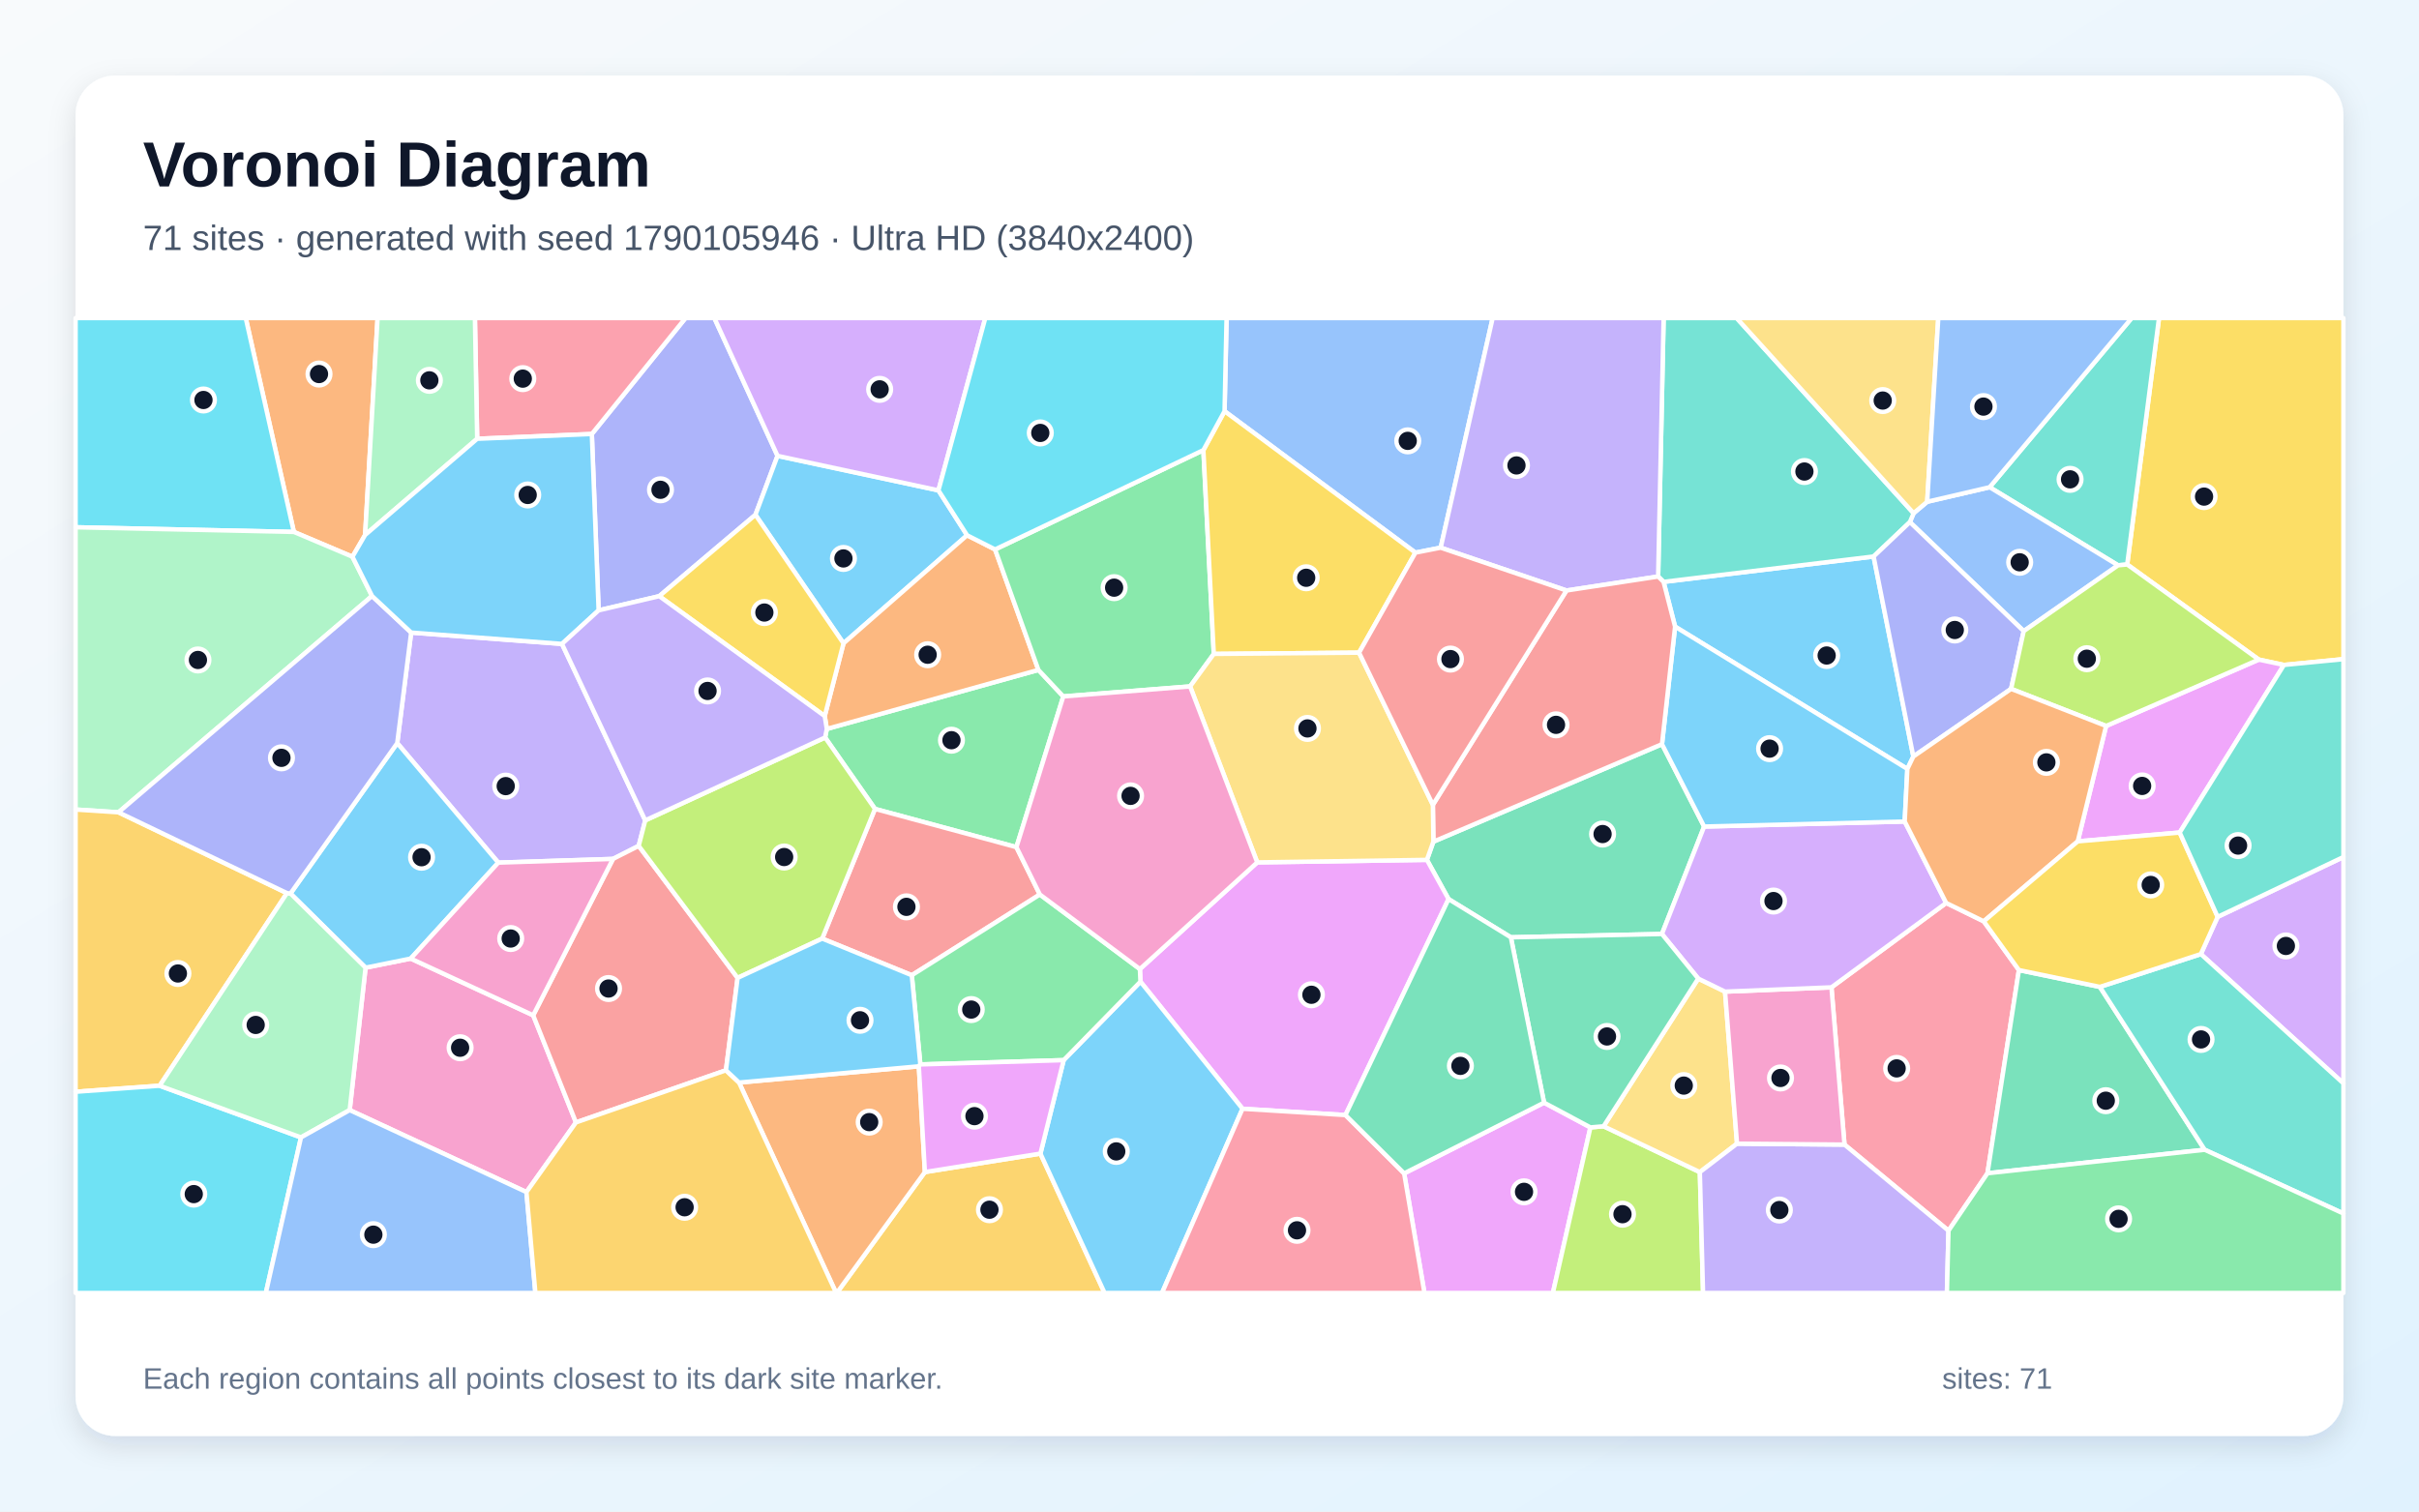
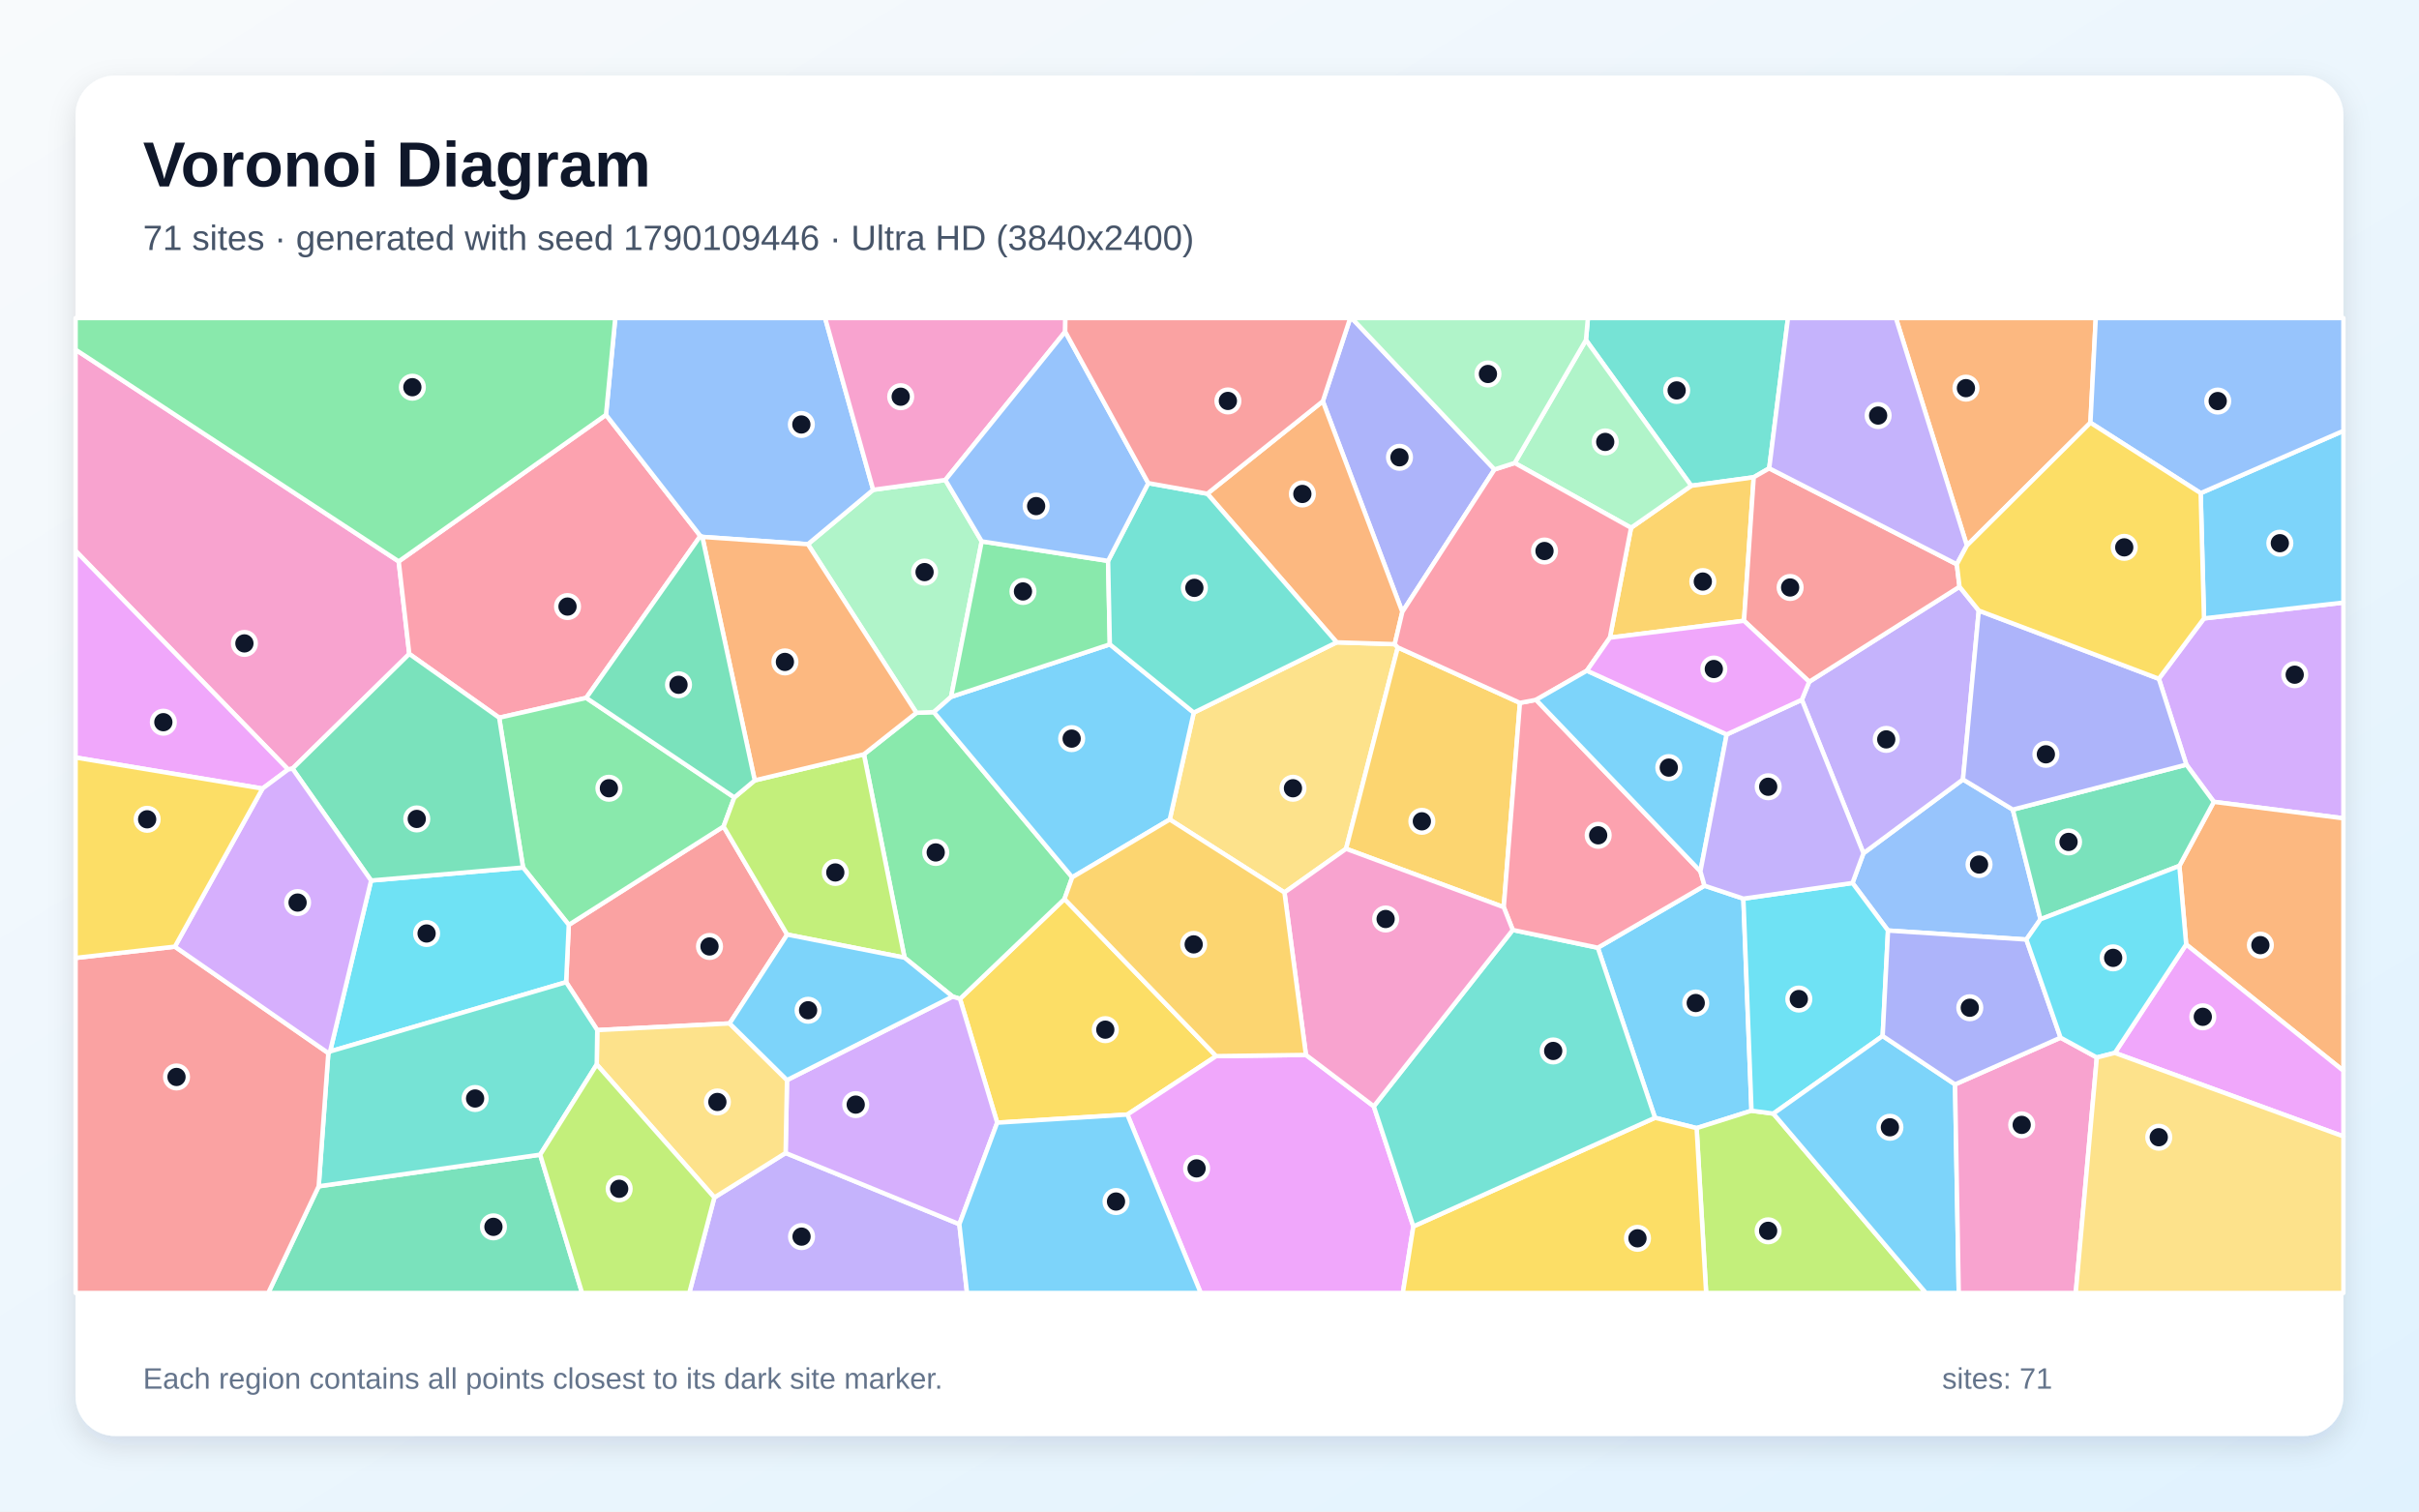
<svg xmlns="http://www.w3.org/2000/svg" width="3840" height="2400" viewBox="0 0 3840 2400" role="img" aria-labelledby="title description">
  <defs>
    <linearGradient id="background" x1="0" y1="0" x2="1" y2="1">
      <stop stop-color="#F8FAFC" />
      <stop offset="1" stop-color="#E0F2FE" />
    </linearGradient>
    <filter id="shadow" x="-5%" y="-5%" width="110%" height="110%">
      <feDropShadow dx="0" dy="15" stdDeviation="22" flood-color="#0F172A" flood-opacity=".12" />
    </filter>
  </defs>
  <rect width="3840" height="2400" fill="url(#background)" />
  <rect x="120" y="120" width="3600" height="2160" rx="63" fill="#FFFFFF" filter="url(#shadow)" />
  <g font-family="Arial, sans-serif">
    <text x="227" y="296" font-size="101" font-weight="700" fill="#0F172A">Voronoi Diagram</text>
-     <text x="227" y="397" font-size="56" fill="#475569">71 sites · generated with seed 1790105946 · Ultra HD (3840x2400)</text>
+     <text x="227" y="397" font-size="56" fill="#475569">71 sites · generated with seed 1790109446 · Ultra HD (3840x2400)</text>
  </g>
  <g stroke="#FFFFFF" stroke-width="7" stroke-linejoin="round">
-     <polygon points="3037.3,1201.2 3027.8,1220.9 2659.1,995.0 2640.8,923.9 2974.2,883.6" fill="#38BDF8" fill-opacity="0.65" />
-     <polygon points="652.7,1004.4 892.1,1022.4 1024.3,1302.6 1013.9,1343.1 973.1,1363.8 791.0,1369.7 630.6,1179.9" fill="#A78BFA" fill-opacity="0.65" />
-     <polygon points="835.7,1892.8 555.1,1762.6 580.3,1536.5 652.0,1522.0 846.4,1612.1 914.3,1782.2" fill="#F472B6" fill-opacity="0.65" />
-     <polygon points="579.6,849.4 559.5,884.0 466.5,844.6 390.1,505.0 599.4,505.0" fill="#FB923C" fill-opacity="0.65" />
-     <polygon points="3625.6,1055.8 3585.7,1047.3 3376.8,896.3 3427.3,505.0 3720.0,505.0 3720.0,1046.6" fill="#FACC15" fill-opacity="0.65" />
-     <polygon points="1613.5,1345.1 1389.0,1284.4 1309.8,1171.0 1312.5,1157.4 1648.4,1063.7 1687.9,1105.8" fill="#4ADE80" fill-opacity="0.65" />
-     <polygon points="3376.8,896.3 3362.3,897.6 3158.4,773.6 3383.9,505.0 3427.3,505.0" fill="#2DD4BF" fill-opacity="0.65" />
-     <polygon points="3212.5,1002.1 3031.8,829.0 3037.7,814.9 3059.3,796.7 3158.4,773.6 3362.3,897.6" fill="#60A5FA" fill-opacity="0.65" />
-     <polygon points="2229.0,1863.1 2451.1,1750.8 2524.7,1790.1 2465.1,2053.0 2261.2,2053.0" fill="#E879F9" fill-opacity="0.65" />
-     <polygon points="2275.4,1336.4 2638.3,1181.6 2705.2,1312.4 2638.2,1483.0 2398.4,1488.3 2299.5,1427.6 2265.1,1365.3" fill="#34D399" fill-opacity="0.65" />
-     <polygon points="1152.4,1699.4 914.3,1782.2 846.4,1612.1 973.1,1363.8 1013.9,1343.1 1170.9,1552.7" fill="#F87171" fill-opacity="0.65" />
-     <polygon points="1234.3,723.8 1199.2,817.4 1046.5,946.6 950.3,969.1 939.5,689.1 1088.2,505.0 1134.0,505.0" fill="#818CF8" fill-opacity="0.65" />
-     <polygon points="1468.2,1861.0 1651.6,1831.7 1753.5,2053.0 1328.3,2053.0" fill="#FBBF24" fill-opacity="0.65" />
-     <polygon points="2524.7,1790.1 2545.6,1788.3 2698.4,1861.1 2703.5,2053.0 2465.1,2053.0" fill="#A3E635" fill-opacity="0.65" />
-     <polygon points="3493.7,1514.9 3520.4,1455.8 3720.0,1360.8 3720.0,1720.2" fill="#C084FC" fill-opacity="0.65" />
-     <polygon points="3089.4,1433.7 3149.1,1462.9 3204.9,1540.3 3155.0,1862.9 3093.1,1954.1 2928.0,1817.4 2907.3,1567.7" fill="#FB7185" fill-opacity="0.65" />
-     <polygon points="466.5,844.6 120.0,837.2 120.0,505.0 390.1,505.0" fill="#22D3EE" fill-opacity="0.65" />
-     <polygon points="590.6,946.3 188.1,1289.8 120.0,1285.4 120.0,837.2 466.5,844.6 559.5,884.0" fill="#86EFAC" fill-opacity="0.65" />
-     <polygon points="2695.8,1553.8 2738.4,1574.5 2757.4,1815.9 2698.4,1861.1 2545.6,1788.3" fill="#FCD34D" fill-opacity="0.65" />
-     <polygon points="652.0,1522.0 580.3,1536.5 461.1,1418.7 630.6,1179.9 791.0,1369.7" fill="#38BDF8" fill-opacity="0.65" />
-     <polygon points="1489.7,778.6 1535.2,849.9 1339.0,1021.5 1199.2,817.4 1234.3,723.8" fill="#38BDF8" fill-opacity="0.65" />
-     <polygon points="2698.4,1861.1 2757.4,1815.9 2928.0,1817.4 3093.1,1954.1 3090.6,2053.0 2703.5,2053.0" fill="#A78BFA" fill-opacity="0.65" />
-     <polygon points="2757.4,1815.9 2738.4,1574.5 2907.3,1567.7 2928.0,1817.4" fill="#F472B6" fill-opacity="0.65" />
-     <polygon points="1579.6,872.4 1648.4,1063.7 1312.5,1157.4 1309.2,1137.0 1339.0,1021.5 1535.2,849.9" fill="#FB923C" fill-opacity="0.65" />
-     <polygon points="1339.0,1021.5 1309.2,1137.0 1046.5,946.6 1199.2,817.4" fill="#FACC15" fill-opacity="0.65" />
-     <polygon points="1910.3,714.7 1926.8,1038.3 1889.2,1089.9 1687.9,1105.8 1648.4,1063.7 1579.6,872.4" fill="#4ADE80" fill-opacity="0.65" />
-     <polygon points="3037.7,814.9 3031.8,829.0 2974.2,883.6 2640.8,923.9 2632.2,915.4 2640.9,505.0 2756.8,505.0" fill="#2DD4BF" fill-opacity="0.65" />
-     <polygon points="2287.0,869.6 2246.9,877.5 1943.9,652.9 1947.1,505.0 2369.5,505.0" fill="#60A5FA" fill-opacity="0.65" />
-     <polygon points="2135.8,1770.5 1972.4,1760.5 1810.4,1558.7 1809.5,1538.7 1995.8,1369.3 2265.1,1365.3 2299.5,1427.6" fill="#E879F9" fill-opacity="0.65" />
-     <polygon points="3155.0,1862.9 3204.9,1540.3 3333.4,1567.0 3499.8,1825.6" fill="#34D399" fill-opacity="0.65" />
-     <polygon points="1650.7,1420.3 1447.4,1548.5 1305.2,1490.3 1389.0,1284.4 1613.5,1345.1" fill="#F87171" fill-opacity="0.65" />
-     <polygon points="3192.5,1093.8 3037.3,1201.2 2974.2,883.6 3031.8,829.0 3212.5,1002.1" fill="#818CF8" fill-opacity="0.65" />
-     <polygon points="455.5,1418.1 253.4,1723.9 120.0,1733.5 120.0,1285.4 188.1,1289.8" fill="#FBBF24" fill-opacity="0.65" />
-     <polygon points="1305.2,1490.3 1170.9,1552.7 1013.9,1343.1 1024.3,1302.6 1309.8,1171.0 1389.0,1284.4" fill="#A3E635" fill-opacity="0.65" />
-     <polygon points="3023.6,1304.4 3089.4,1433.7 2907.3,1567.7 2738.4,1574.5 2695.8,1553.8 2638.2,1483.0 2705.2,1312.4" fill="#C084FC" fill-opacity="0.65" />
-     <polygon points="939.5,689.1 757.5,696.7 753.9,505.0 1088.2,505.0" fill="#FB7185" fill-opacity="0.65" />
-     <polygon points="120.0,1733.5 253.4,1723.9 477.8,1806.0 422.0,2053.0 120.0,2053.0" fill="#22D3EE" fill-opacity="0.65" />
-     <polygon points="477.8,1806.0 253.4,1723.9 455.5,1418.1 461.1,1418.7 580.3,1536.5 555.1,1762.6" fill="#86EFAC" fill-opacity="0.65" />
-     <polygon points="3059.3,796.7 3037.7,814.9 2756.8,505.0 3076.9,505.0" fill="#FCD34D" fill-opacity="0.65" />
-     <polygon points="3023.6,1304.4 2705.2,1312.4 2638.3,1181.6 2659.1,995.0 3027.8,1220.9" fill="#38BDF8" fill-opacity="0.65" />
-     <polygon points="1651.6,1831.7 1688.5,1683.3 1810.4,1558.7 1972.4,1760.5 1844.6,2053.0 1753.5,2053.0" fill="#38BDF8" fill-opacity="0.65" />
-     <polygon points="2486.7,937.6 2287.0,869.6 2369.5,505.0 2640.9,505.0 2632.2,915.4" fill="#A78BFA" fill-opacity="0.65" />
-     <polygon points="846.4,1612.1 652.0,1522.0 791.0,1369.7 973.1,1363.8" fill="#F472B6" fill-opacity="0.65" />
-     <polygon points="1173.2,1718.9 1458.6,1693.1 1468.2,1861.0 1328.3,2053.0 1327.3,2053.0" fill="#FB923C" fill-opacity="0.65" />
-     <polygon points="1943.9,652.9 2246.9,877.5 2157.4,1036.3 1926.8,1038.3 1910.3,714.7" fill="#FACC15" fill-opacity="0.65" />
-     <polygon points="1809.5,1538.7 1810.4,1558.7 1688.5,1683.3 1461.0,1690.1 1447.4,1548.5 1650.7,1420.3" fill="#4ADE80" fill-opacity="0.65" />
-     <polygon points="3499.8,1825.6 3333.4,1567.0 3493.7,1514.9 3720.0,1720.2 3720.0,1926.8" fill="#2DD4BF" fill-opacity="0.65" />
-     <polygon points="477.8,1806.0 555.1,1762.6 835.7,1892.8 849.9,2053.0 422.0,2053.0" fill="#60A5FA" fill-opacity="0.65" />
-     <polygon points="3460.1,1321.9 3298.3,1335.9 3343.3,1152.7 3585.7,1047.3 3625.6,1055.8" fill="#E879F9" fill-opacity="0.65" />
-     <polygon points="2695.8,1553.8 2545.6,1788.3 2524.7,1790.1 2451.1,1750.8 2398.4,1488.3 2638.2,1483.0" fill="#34D399" fill-opacity="0.65" />
-     <polygon points="2638.3,1181.6 2275.4,1336.4 2274.6,1277.9 2486.7,937.6 2632.2,915.4 2640.8,923.9 2659.1,995.0" fill="#F87171" fill-opacity="0.65" />
-     <polygon points="461.1,1418.7 455.5,1418.1 188.1,1289.8 590.6,946.3 652.7,1004.4 630.6,1179.9" fill="#818CF8" fill-opacity="0.65" />
-     <polygon points="835.7,1892.8 914.3,1782.2 1152.4,1699.4 1173.2,1718.9 1327.3,2053.0 849.9,2053.0" fill="#FBBF24" fill-opacity="0.65" />
-     <polygon points="3343.3,1152.7 3192.5,1093.8 3212.5,1002.1 3362.3,897.6 3376.8,896.3 3585.7,1047.3" fill="#A3E635" fill-opacity="0.65" />
-     <polygon points="1489.7,778.6 1234.3,723.8 1134.0,505.0 1564.1,505.0" fill="#C084FC" fill-opacity="0.65" />
-     <polygon points="1972.4,1760.5 2135.8,1770.5 2229.0,1863.1 2261.2,2053.0 1844.6,2053.0" fill="#FB7185" fill-opacity="0.65" />
-     <polygon points="1943.9,652.9 1910.3,714.7 1579.6,872.4 1535.2,849.9 1489.7,778.6 1564.1,505.0 1947.1,505.0" fill="#22D3EE" fill-opacity="0.65" />
-     <polygon points="757.5,696.7 579.6,849.4 599.4,505.0 753.9,505.0" fill="#86EFAC" fill-opacity="0.65" />
-     <polygon points="2157.4,1036.3 2274.6,1277.9 2275.4,1336.4 2265.1,1365.3 1995.8,1369.3 1889.2,1089.9 1926.8,1038.3" fill="#FCD34D" fill-opacity="0.65" />
-     <polygon points="757.5,696.7 939.5,689.1 950.3,969.1 892.1,1022.4 652.7,1004.4 590.6,946.3 559.5,884.0 579.6,849.4" fill="#38BDF8" fill-opacity="0.65" />
-     <polygon points="1305.2,1490.3 1447.4,1548.5 1461.0,1690.1 1458.6,1693.1 1173.2,1718.9 1152.4,1699.4 1170.9,1552.7" fill="#38BDF8" fill-opacity="0.65" />
-     <polygon points="950.3,969.1 1046.5,946.6 1309.2,1137.0 1312.5,1157.4 1309.8,1171.0 1024.3,1302.6 892.1,1022.4" fill="#A78BFA" fill-opacity="0.65" />
-     <polygon points="1995.8,1369.3 1809.5,1538.7 1650.7,1420.3 1613.5,1345.1 1687.9,1105.8 1889.2,1089.9" fill="#F472B6" fill-opacity="0.65" />
-     <polygon points="3343.3,1152.7 3298.3,1335.9 3149.1,1462.9 3089.4,1433.7 3023.6,1304.4 3027.8,1220.9 3037.3,1201.2 3192.5,1093.8" fill="#FB923C" fill-opacity="0.65" />
-     <polygon points="3333.4,1567.0 3204.9,1540.3 3149.1,1462.9 3298.3,1335.9 3460.1,1321.9 3520.4,1455.8 3493.7,1514.9" fill="#FACC15" fill-opacity="0.65" />
-     <polygon points="3093.1,1954.1 3155.0,1862.9 3499.8,1825.6 3720.0,1926.8 3720.0,2053.0 3090.6,2053.0" fill="#4ADE80" fill-opacity="0.65" />
-     <polygon points="3520.4,1455.8 3460.1,1321.9 3625.6,1055.8 3720.0,1046.6 3720.0,1360.8" fill="#2DD4BF" fill-opacity="0.65" />
-     <polygon points="3158.4,773.6 3059.3,796.7 3076.9,505.0 3383.9,505.0" fill="#60A5FA" fill-opacity="0.65" />
-     <polygon points="1458.6,1693.1 1461.0,1690.1 1688.5,1683.3 1651.6,1831.7 1468.2,1861.0" fill="#E879F9" fill-opacity="0.65" />
-     <polygon points="2135.8,1770.5 2299.5,1427.6 2398.4,1488.3 2451.1,1750.8 2229.0,1863.1" fill="#34D399" fill-opacity="0.65" />
-     <polygon points="2486.7,937.6 2274.6,1277.9 2157.4,1036.3 2246.9,877.5 2287.0,869.6" fill="#F87171" fill-opacity="0.65" />
+     <polygon points="2705.8,1406.3 2767.5,1426.9 2780.4,1763.6 2693.3,1791.2 2627.2,1774.8 2536.4,1504.8" fill="#38BDF8" fill-opacity="0.65" />
+     <polygon points="1134.0,1901.4 1247.1,1830.7 1522.9,1943.8 1535.1,2053.0 1094.2,2053.0" fill="#A78BFA" fill-opacity="0.65" />
+     <polygon points="632.9,891.4 649.7,1038.3 464.3,1220.4 457.4,1221.8 120.0,874.7 120.0,555.2" fill="#F472B6" fill-opacity="0.65" />
+     <polygon points="3318.4,671.2 3122.3,866.2 3009.6,505.0 3326.9,505.0" fill="#FB923C" fill-opacity="0.65" />
+     <polygon points="1930.6,1676.9 1789.6,1769.7 1583.0,1782.6 1523.9,1586.0 1689.8,1427.4" fill="#FACC15" fill-opacity="0.65" />
+     <polygon points="1512.1,1582.3 1435.9,1520.6 1371.4,1197.7 1454.7,1131.8 1482.4,1130.7 1702.1,1393.0 1689.8,1427.4 1523.9,1586.0" fill="#4ADE80" fill-opacity="0.65" />
+     <polygon points="2808.5,743.6 2783.9,757.8 2684.7,771.3 2517.6,539.9 2520.7,505.0 2838.3,505.0" fill="#2DD4BF" fill-opacity="0.65" />
+     <polygon points="3195.2,1285.5 3239.2,1459.6 3216.7,1491.8 2997.1,1477.5 2940.7,1402.0 2958.1,1354.8 3116.1,1237.6" fill="#60A5FA" fill-opacity="0.65" />
+     <polygon points="1789.6,1769.7 1930.6,1676.9 2073.1,1675.0 2180.8,1756.6 2243.6,1947.3 2226.9,2053.0 1906.1,2053.0" fill="#E879F9" fill-opacity="0.65" />
+     <polygon points="505.9,1883.6 857.5,1833.4 924.0,2053.0 425.8,2053.0" fill="#34D399" fill-opacity="0.65" />
+     <polygon points="1158.2,1625.0 948.1,1635.6 898.7,1559.5 902.9,1468.5 1148.6,1312.3 1249.6,1483.9" fill="#F87171" fill-opacity="0.65" />
+     <polygon points="2372.4,745.4 2226.1,971.6 2099.9,637.1 2143.4,505.0 2145.7,505.0" fill="#818CF8" fill-opacity="0.65" />
+     <polygon points="2555.6,1012.5 2589.2,838.0 2684.7,771.3 2783.9,757.8 2768.5,985.7" fill="#FBBF24" fill-opacity="0.65" />
+     <polygon points="2693.3,1791.2 2780.4,1763.6 2815.1,1768.2 3057.3,2053.0 2708.4,2053.0" fill="#A3E635" fill-opacity="0.65" />
+     <polygon points="3514.3,1273.2 3470.7,1214.1 3427.0,1077.8 3498.7,981.9 3720.0,956.8 3720.0,1299.3" fill="#C084FC" fill-opacity="0.65" />
+     <polygon points="962.0,658.7 1111.8,851.0 930.6,1108.1 792.4,1139.6 649.7,1038.3 632.9,891.4" fill="#FB7185" fill-opacity="0.65" />
+     <polygon points="2988.6,1644.9 2815.1,1768.2 2780.4,1763.6 2767.5,1426.9 2940.7,1402.0 2997.1,1477.5" fill="#22D3EE" fill-opacity="0.65" />
+     <polygon points="1282.5,864.1 1386.1,777.7 1500.7,762.1 1558.4,859.6 1509.8,1106.5 1482.4,1130.7 1454.7,1131.8" fill="#86EFAC" fill-opacity="0.65" />
+     <polygon points="2121.9,1019.9 2214.0,1022.8 2218.9,1028.0 2136.8,1347.7 2039.0,1417.1 1856.9,1301.2 1895.0,1131.5" fill="#FCD34D" fill-opacity="0.65" />
+     <polygon points="2815.1,1768.2 2988.6,1644.9 3103.5,1721.8 3109.4,2053.0 3057.3,2053.0" fill="#38BDF8" fill-opacity="0.65" />
+     <polygon points="3498.7,981.9 3493.4,783.0 3720.0,684.1 3720.0,956.8" fill="#38BDF8" fill-opacity="0.65" />
+     <polygon points="3141.2,969.5 3116.1,1237.6 2958.1,1354.8 2860.3,1111.1 2872.0,1082.5 3110.6,931.6" fill="#A78BFA" fill-opacity="0.65" />
+     <polygon points="3103.5,1721.8 3271.0,1647.6 3328.6,1679.1 3295.1,2053.0 3109.4,2053.0" fill="#F472B6" fill-opacity="0.65" />
+     <polygon points="3470.4,1499.6 3459.6,1374.9 3514.3,1273.2 3720.0,1299.3 3720.0,1700.2" fill="#FB923C" fill-opacity="0.65" />
+     <polygon points="2243.6,1947.3 2627.2,1774.8 2693.3,1791.2 2708.4,2053.0 2226.9,2053.0" fill="#FACC15" fill-opacity="0.65" />
+     <polygon points="792.4,1139.6 930.6,1108.1 1165.7,1266.2 1148.6,1312.3 902.9,1468.5 830.3,1377.4" fill="#4ADE80" fill-opacity="0.65" />
+     <polygon points="2243.6,1947.3 2180.8,1756.6 2401.4,1476.6 2536.4,1504.8 2627.2,1774.8" fill="#2DD4BF" fill-opacity="0.65" />
+     <polygon points="3493.4,783.0 3318.4,671.2 3326.9,505.0 3720.0,505.0 3720.0,684.1" fill="#60A5FA" fill-opacity="0.65" />
+     <polygon points="416.7,1252.1 120.0,1202.8 120.0,874.7 457.4,1221.8" fill="#E879F9" fill-opacity="0.65" />
+     <polygon points="3459.6,1374.9 3239.2,1459.6 3195.2,1285.5 3470.7,1214.1 3514.3,1273.2" fill="#34D399" fill-opacity="0.65" />
+     <polygon points="3110.6,931.6 2872.0,1082.5 2768.5,985.7 2783.9,757.8 2808.5,743.6 3106.3,896.0" fill="#F87171" fill-opacity="0.65" />
+     <polygon points="3427.0,1077.8 3470.7,1214.1 3195.2,1285.5 3116.1,1237.6 3141.2,969.5" fill="#818CF8" fill-opacity="0.65" />
+     <polygon points="2412.8,1116.0 2387.1,1440.4 2136.8,1347.7 2218.9,1028.0" fill="#FBBF24" fill-opacity="0.65" />
+     <polygon points="1165.7,1266.2 1198.1,1239.1 1371.4,1197.7 1435.9,1520.6 1249.6,1483.9 1148.6,1312.3" fill="#A3E635" fill-opacity="0.65" />
+     <polygon points="1249.3,1715.0 1512.1,1582.3 1523.9,1586.0 1583.0,1782.6 1522.9,1943.8 1247.1,1830.7" fill="#C084FC" fill-opacity="0.65" />
+     <polygon points="2401.4,1476.6 2387.1,1440.4 2412.8,1116.0 2438.4,1111.2 2699.3,1383.5 2705.8,1406.3 2536.4,1504.8" fill="#FB7185" fill-opacity="0.65" />
+     <polygon points="589.1,1398.1 830.3,1377.4 902.9,1468.5 898.7,1559.5 524.0,1669.5" fill="#22D3EE" fill-opacity="0.65" />
+     <polygon points="2517.6,539.9 2684.7,771.3 2589.2,838.0 2404.5,735.1" fill="#86EFAC" fill-opacity="0.65" />
+     <polygon points="947.3,1690.2 948.1,1635.6 1158.2,1625.0 1249.3,1715.0 1247.1,1830.7 1134.0,1901.4" fill="#FCD34D" fill-opacity="0.65" />
+     <polygon points="1522.9,1943.8 1583.0,1782.6 1789.6,1769.7 1906.1,2053.0 1535.1,2053.0" fill="#38BDF8" fill-opacity="0.65" />
+     <polygon points="1761.8,1023.1 1895.0,1131.5 1856.9,1301.2 1702.1,1393.0 1482.4,1130.7 1509.8,1106.5" fill="#38BDF8" fill-opacity="0.65" />
+     <polygon points="3122.3,866.2 3106.3,896.0 2808.5,743.6 2838.3,505.0 3009.6,505.0" fill="#A78BFA" fill-opacity="0.65" />
+     <polygon points="2387.1,1440.4 2401.4,1476.6 2180.8,1756.6 2073.1,1675.0 2039.0,1417.1 2136.8,1347.7" fill="#F472B6" fill-opacity="0.65" />
+     <polygon points="2214.0,1022.8 2121.9,1019.9 1916.5,783.9 2099.9,637.1 2226.1,971.6" fill="#FB923C" fill-opacity="0.65" />
+     <polygon points="3493.4,783.0 3498.7,981.9 3427.0,1077.8 3141.2,969.5 3110.6,931.6 3106.3,896.0 3122.3,866.2 3318.4,671.2" fill="#FACC15" fill-opacity="0.65" />
+     <polygon points="1759.0,890.6 1761.8,1023.1 1509.8,1106.5 1558.4,859.6" fill="#4ADE80" fill-opacity="0.65" />
+     <polygon points="947.3,1690.2 857.5,1833.4 505.9,1883.6 521.2,1672.1 524.0,1669.5 898.7,1559.5 948.1,1635.6" fill="#2DD4BF" fill-opacity="0.65" />
+     <polygon points="1386.1,777.7 1282.5,864.1 1114.9,852.5 1111.8,851.0 962.0,658.7 976.7,505.0 1309.8,505.0" fill="#60A5FA" fill-opacity="0.65" />
+     <polygon points="3357.2,1671.8 3470.4,1499.6 3720.0,1700.2 3720.0,1804.4" fill="#E879F9" fill-opacity="0.65" />
+     <polygon points="792.4,1139.6 830.3,1377.4 589.1,1398.1 464.3,1220.4 649.7,1038.3" fill="#34D399" fill-opacity="0.65" />
+     <polygon points="120.0,1521.0 277.6,1503.1 521.2,1672.1 505.9,1883.6 425.8,2053.0 120.0,2053.0" fill="#F87171" fill-opacity="0.65" />
+     <polygon points="3271.0,1647.6 3103.5,1721.8 2988.6,1644.9 2997.1,1477.5 3216.7,1491.8" fill="#818CF8" fill-opacity="0.65" />
+     <polygon points="2073.1,1675.0 1930.6,1676.9 1689.8,1427.4 1702.1,1393.0 1856.9,1301.2 2039.0,1417.1" fill="#FBBF24" fill-opacity="0.65" />
+     <polygon points="857.5,1833.4 947.3,1690.2 1134.0,1901.4 1094.2,2053.0 924.0,2053.0" fill="#A3E635" fill-opacity="0.65" />
+     <polygon points="589.1,1398.1 524.0,1669.5 521.2,1672.1 277.6,1503.1 416.7,1252.1 457.4,1221.8 464.3,1220.4" fill="#C084FC" fill-opacity="0.65" />
+     <polygon points="2519.1,1064.9 2438.4,1111.2 2412.8,1116.0 2218.9,1028.0 2214.0,1022.8 2226.1,971.6 2372.4,745.4 2404.5,735.1 2589.2,838.0 2555.6,1012.5" fill="#FB7185" fill-opacity="0.65" />
+     <polygon points="3459.6,1374.9 3470.4,1499.6 3357.2,1671.8 3328.6,1679.1 3271.0,1647.6 3216.7,1491.8 3239.2,1459.6" fill="#22D3EE" fill-opacity="0.65" />
+     <polygon points="2517.6,539.9 2404.5,735.1 2372.4,745.4 2145.7,505.0 2520.7,505.0" fill="#86EFAC" fill-opacity="0.65" />
+     <polygon points="3328.6,1679.1 3357.2,1671.8 3720.0,1804.4 3720.0,2053.0 3295.1,2053.0" fill="#FCD34D" fill-opacity="0.65" />
+     <polygon points="1158.2,1625.0 1249.6,1483.9 1435.9,1520.6 1512.1,1582.3 1249.3,1715.0" fill="#38BDF8" fill-opacity="0.65" />
+     <polygon points="2741.0,1166.2 2699.3,1383.5 2438.4,1111.2 2519.1,1064.9" fill="#38BDF8" fill-opacity="0.65" />
+     <polygon points="2860.3,1111.1 2958.1,1354.8 2940.7,1402.0 2767.5,1426.9 2705.8,1406.3 2699.3,1383.5 2741.0,1166.2" fill="#A78BFA" fill-opacity="0.65" />
+     <polygon points="1690.9,526.7 1500.7,762.1 1386.1,777.7 1309.8,505.0 1691.2,505.0" fill="#F472B6" fill-opacity="0.65" />
+     <polygon points="1114.9,852.5 1282.5,864.1 1454.7,1131.8 1371.4,1197.7 1198.1,1239.1" fill="#FB923C" fill-opacity="0.65" />
+     <polygon points="277.6,1503.1 120.0,1521.0 120.0,1202.8 416.7,1252.1" fill="#FACC15" fill-opacity="0.65" />
+     <polygon points="962.0,658.7 632.9,891.4 120.0,555.2 120.0,505.0 976.7,505.0" fill="#4ADE80" fill-opacity="0.65" />
+     <polygon points="1759.0,890.6 1822.8,767.1 1916.5,783.9 2121.9,1019.9 1895.0,1131.5 1761.8,1023.1" fill="#2DD4BF" fill-opacity="0.65" />
+     <polygon points="1822.8,767.1 1759.0,890.6 1558.4,859.6 1500.7,762.1 1690.9,526.7" fill="#60A5FA" fill-opacity="0.65" />
+     <polygon points="2741.0,1166.2 2519.1,1064.9 2555.6,1012.5 2768.5,985.7 2872.0,1082.5 2860.3,1111.1" fill="#E879F9" fill-opacity="0.65" />
+     <polygon points="1114.9,852.5 1198.1,1239.1 1165.7,1266.2 930.6,1108.1 1111.8,851.0" fill="#34D399" fill-opacity="0.65" />
+     <polygon points="2099.9,637.1 1916.5,783.9 1822.8,767.1 1690.9,526.7 1691.2,505.0 2143.4,505.0" fill="#F87171" fill-opacity="0.65" />
  </g>
  <g>
-     <circle cx="2899.7" cy="1040.8" r="18" fill="#0F172A" stroke="#FFFFFF" stroke-width="7" />
-     <circle cx="802.8" cy="1248.2" r="18" fill="#0F172A" stroke="#FFFFFF" stroke-width="7" />
-     <circle cx="730.4" cy="1663.6" r="18" fill="#0F172A" stroke="#FFFFFF" stroke-width="7" />
-     <circle cx="506.4" cy="593.9" r="18" fill="#0F172A" stroke="#FFFFFF" stroke-width="7" />
-     <circle cx="3498.8" cy="788.5" r="18" fill="#0F172A" stroke="#FFFFFF" stroke-width="7" />
-     <circle cx="1510.4" cy="1175.3" r="18" fill="#0F172A" stroke="#FFFFFF" stroke-width="7" />
-     <circle cx="3286.1" cy="761.1" r="18" fill="#0F172A" stroke="#FFFFFF" stroke-width="7" />
-     <circle cx="3206.1" cy="892.8" r="18" fill="#0F172A" stroke="#FFFFFF" stroke-width="7" />
-     <circle cx="2419.3" cy="1892.4" r="18" fill="#0F172A" stroke="#FFFFFF" stroke-width="7" />
-     <circle cx="2544.0" cy="1324.3" r="18" fill="#0F172A" stroke="#FFFFFF" stroke-width="7" />
-     <circle cx="966.0" cy="1569.6" r="18" fill="#0F172A" stroke="#FFFFFF" stroke-width="7" />
-     <circle cx="1048.5" cy="777.7" r="18" fill="#0F172A" stroke="#FFFFFF" stroke-width="7" />
-     <circle cx="1570.7" cy="1920.8" r="18" fill="#0F172A" stroke="#FFFFFF" stroke-width="7" />
-     <circle cx="2575.6" cy="1927.9" r="18" fill="#0F172A" stroke="#FFFFFF" stroke-width="7" />
-     <circle cx="3628.7" cy="1502.0" r="18" fill="#0F172A" stroke="#FFFFFF" stroke-width="7" />
-     <circle cx="3010.8" cy="1696.4" r="18" fill="#0F172A" stroke="#FFFFFF" stroke-width="7" />
-     <circle cx="323.0" cy="635.1" r="18" fill="#0F172A" stroke="#FFFFFF" stroke-width="7" />
-     <circle cx="314.2" cy="1047.9" r="18" fill="#0F172A" stroke="#FFFFFF" stroke-width="7" />
-     <circle cx="2672.9" cy="1723.7" r="18" fill="#0F172A" stroke="#FFFFFF" stroke-width="7" />
-     <circle cx="669.2" cy="1361.1" r="18" fill="#0F172A" stroke="#FFFFFF" stroke-width="7" />
-     <circle cx="1338.9" cy="886.7" r="18" fill="#0F172A" stroke="#FFFFFF" stroke-width="7" />
-     <circle cx="2824.6" cy="1921.3" r="18" fill="#0F172A" stroke="#FFFFFF" stroke-width="7" />
-     <circle cx="2826.4" cy="1711.6" r="18" fill="#0F172A" stroke="#FFFFFF" stroke-width="7" />
-     <circle cx="1472.6" cy="1039.6" r="18" fill="#0F172A" stroke="#FFFFFF" stroke-width="7" />
-     <circle cx="1213.4" cy="972.6" r="18" fill="#0F172A" stroke="#FFFFFF" stroke-width="7" />
-     <circle cx="1768.6" cy="933.1" r="18" fill="#0F172A" stroke="#FFFFFF" stroke-width="7" />
-     <circle cx="2864.4" cy="748.7" r="18" fill="#0F172A" stroke="#FFFFFF" stroke-width="7" />
-     <circle cx="2234.7" cy="700.0" r="18" fill="#0F172A" stroke="#FFFFFF" stroke-width="7" />
-     <circle cx="2081.8" cy="1579.5" r="18" fill="#0F172A" stroke="#FFFFFF" stroke-width="7" />
-     <circle cx="3342.8" cy="1747.7" r="18" fill="#0F172A" stroke="#FFFFFF" stroke-width="7" />
-     <circle cx="1438.9" cy="1439.9" r="18" fill="#0F172A" stroke="#FFFFFF" stroke-width="7" />
-     <circle cx="3103.1" cy="1000.3" r="18" fill="#0F172A" stroke="#FFFFFF" stroke-width="7" />
-     <circle cx="282.4" cy="1545.7" r="18" fill="#0F172A" stroke="#FFFFFF" stroke-width="7" />
-     <circle cx="1244.8" cy="1360.8" r="18" fill="#0F172A" stroke="#FFFFFF" stroke-width="7" />
-     <circle cx="2815.3" cy="1430.7" r="18" fill="#0F172A" stroke="#FFFFFF" stroke-width="7" />
-     <circle cx="829.9" cy="601.2" r="18" fill="#0F172A" stroke="#FFFFFF" stroke-width="7" />
-     <circle cx="307.6" cy="1896.0" r="18" fill="#0F172A" stroke="#FFFFFF" stroke-width="7" />
-     <circle cx="405.9" cy="1627.4" r="18" fill="#0F172A" stroke="#FFFFFF" stroke-width="7" />
-     <circle cx="2988.7" cy="636.0" r="18" fill="#0F172A" stroke="#FFFFFF" stroke-width="7" />
-     <circle cx="2809.1" cy="1188.7" r="18" fill="#0F172A" stroke="#FFFFFF" stroke-width="7" />
-     <circle cx="1772.0" cy="1828.2" r="18" fill="#0F172A" stroke="#FFFFFF" stroke-width="7" />
-     <circle cx="2407.3" cy="739.0" r="18" fill="#0F172A" stroke="#FFFFFF" stroke-width="7" />
-     <circle cx="810.7" cy="1490.2" r="18" fill="#0F172A" stroke="#FFFFFF" stroke-width="7" />
-     <circle cx="1379.8" cy="1781.7" r="18" fill="#0F172A" stroke="#FFFFFF" stroke-width="7" />
-     <circle cx="2073.5" cy="917.4" r="18" fill="#0F172A" stroke="#FFFFFF" stroke-width="7" />
-     <circle cx="1541.8" cy="1603.0" r="18" fill="#0F172A" stroke="#FFFFFF" stroke-width="7" />
-     <circle cx="3494.0" cy="1650.4" r="18" fill="#0F172A" stroke="#FFFFFF" stroke-width="7" />
-     <circle cx="592.7" cy="1960.4" r="18" fill="#0F172A" stroke="#FFFFFF" stroke-width="7" />
-     <circle cx="3400.5" cy="1247.9" r="18" fill="#0F172A" stroke="#FFFFFF" stroke-width="7" />
-     <circle cx="2551.0" cy="1645.7" r="18" fill="#0F172A" stroke="#FFFFFF" stroke-width="7" />
-     <circle cx="2470.1" cy="1150.9" r="18" fill="#0F172A" stroke="#FFFFFF" stroke-width="7" />
-     <circle cx="446.8" cy="1203.3" r="18" fill="#0F172A" stroke="#FFFFFF" stroke-width="7" />
-     <circle cx="1086.8" cy="1916.9" r="18" fill="#0F172A" stroke="#FFFFFF" stroke-width="7" />
-     <circle cx="3312.7" cy="1045.9" r="18" fill="#0F172A" stroke="#FFFFFF" stroke-width="7" />
-     <circle cx="1396.4" cy="618.2" r="18" fill="#0F172A" stroke="#FFFFFF" stroke-width="7" />
-     <circle cx="2058.9" cy="1953.5" r="18" fill="#0F172A" stroke="#FFFFFF" stroke-width="7" />
-     <circle cx="1651.4" cy="687.4" r="18" fill="#0F172A" stroke="#FFFFFF" stroke-width="7" />
-     <circle cx="681.6" cy="603.9" r="18" fill="#0F172A" stroke="#FFFFFF" stroke-width="7" />
-     <circle cx="2075.5" cy="1156.6" r="18" fill="#0F172A" stroke="#FFFFFF" stroke-width="7" />
-     <circle cx="837.7" cy="785.9" r="18" fill="#0F172A" stroke="#FFFFFF" stroke-width="7" />
-     <circle cx="1365.2" cy="1620.0" r="18" fill="#0F172A" stroke="#FFFFFF" stroke-width="7" />
-     <circle cx="1123.2" cy="1097.1" r="18" fill="#0F172A" stroke="#FFFFFF" stroke-width="7" />
-     <circle cx="1794.7" cy="1263.7" r="18" fill="#0F172A" stroke="#FFFFFF" stroke-width="7" />
-     <circle cx="3248.5" cy="1210.5" r="18" fill="#0F172A" stroke="#FFFFFF" stroke-width="7" />
-     <circle cx="3414.1" cy="1405.1" r="18" fill="#0F172A" stroke="#FFFFFF" stroke-width="7" />
-     <circle cx="3363.1" cy="1935.3" r="18" fill="#0F172A" stroke="#FFFFFF" stroke-width="7" />
-     <circle cx="3552.8" cy="1342.6" r="18" fill="#0F172A" stroke="#FFFFFF" stroke-width="7" />
-     <circle cx="3148.6" cy="645.6" r="18" fill="#0F172A" stroke="#FFFFFF" stroke-width="7" />
-     <circle cx="1546.9" cy="1772.2" r="18" fill="#0F172A" stroke="#FFFFFF" stroke-width="7" />
-     <circle cx="2318.3" cy="1692.4" r="18" fill="#0F172A" stroke="#FFFFFF" stroke-width="7" />
-     <circle cx="2302.5" cy="1046.5" r="18" fill="#0F172A" stroke="#FFFFFF" stroke-width="7" />
+     <circle cx="2691.9" cy="1592.6" r="18" fill="#0F172A" stroke="#FFFFFF" stroke-width="7" />
+     <circle cx="1272.4" cy="1963.5" r="18" fill="#0F172A" stroke="#FFFFFF" stroke-width="7" />
+     <circle cx="388.0" cy="1021.6" r="18" fill="#0F172A" stroke="#FFFFFF" stroke-width="7" />
+     <circle cx="3120.8" cy="616.3" r="18" fill="#0F172A" stroke="#FFFFFF" stroke-width="7" />
+     <circle cx="1754.6" cy="1634.9" r="18" fill="#0F172A" stroke="#FFFFFF" stroke-width="7" />
+     <circle cx="1485.4" cy="1353.5" r="18" fill="#0F172A" stroke="#FFFFFF" stroke-width="7" />
+     <circle cx="2661.6" cy="619.9" r="18" fill="#0F172A" stroke="#FFFFFF" stroke-width="7" />
+     <circle cx="3141.6" cy="1372.7" r="18" fill="#0F172A" stroke="#FFFFFF" stroke-width="7" />
+     <circle cx="1899.5" cy="1855.2" r="18" fill="#0F172A" stroke="#FFFFFF" stroke-width="7" />
+     <circle cx="783.3" cy="1948.0" r="18" fill="#0F172A" stroke="#FFFFFF" stroke-width="7" />
+     <circle cx="1126.3" cy="1502.8" r="18" fill="#0F172A" stroke="#FFFFFF" stroke-width="7" />
+     <circle cx="2221.6" cy="726.1" r="18" fill="#0F172A" stroke="#FFFFFF" stroke-width="7" />
+     <circle cx="2703.1" cy="923.4" r="18" fill="#0F172A" stroke="#FFFFFF" stroke-width="7" />
+     <circle cx="2806.8" cy="1954.3" r="18" fill="#0F172A" stroke="#FFFFFF" stroke-width="7" />
+     <circle cx="3642.7" cy="1071.3" r="18" fill="#0F172A" stroke="#FFFFFF" stroke-width="7" />
+     <circle cx="900.9" cy="963.1" r="18" fill="#0F172A" stroke="#FFFFFF" stroke-width="7" />
+     <circle cx="2855.5" cy="1586.3" r="18" fill="#0F172A" stroke="#FFFFFF" stroke-width="7" />
+     <circle cx="1467.7" cy="908.4" r="18" fill="#0F172A" stroke="#FFFFFF" stroke-width="7" />
+     <circle cx="2052.5" cy="1251.6" r="18" fill="#0F172A" stroke="#FFFFFF" stroke-width="7" />
+     <circle cx="3000.1" cy="1789.9" r="18" fill="#0F172A" stroke="#FFFFFF" stroke-width="7" />
+     <circle cx="3619.1" cy="862.5" r="18" fill="#0F172A" stroke="#FFFFFF" stroke-width="7" />
+     <circle cx="2994.3" cy="1174.0" r="18" fill="#0F172A" stroke="#FFFFFF" stroke-width="7" />
+     <circle cx="3209.3" cy="1786.1" r="18" fill="#0F172A" stroke="#FFFFFF" stroke-width="7" />
+     <circle cx="3588.2" cy="1500.7" r="18" fill="#0F172A" stroke="#FFFFFF" stroke-width="7" />
+     <circle cx="2599.4" cy="1966.2" r="18" fill="#0F172A" stroke="#FFFFFF" stroke-width="7" />
+     <circle cx="966.6" cy="1251.6" r="18" fill="#0F172A" stroke="#FFFFFF" stroke-width="7" />
+     <circle cx="2465.6" cy="1668.7" r="18" fill="#0F172A" stroke="#FFFFFF" stroke-width="7" />
+     <circle cx="3520.5" cy="636.8" r="18" fill="#0F172A" stroke="#FFFFFF" stroke-width="7" />
+     <circle cx="259.3" cy="1146.7" r="18" fill="#0F172A" stroke="#FFFFFF" stroke-width="7" />
+     <circle cx="3283.7" cy="1336.8" r="18" fill="#0F172A" stroke="#FFFFFF" stroke-width="7" />
+     <circle cx="2841.7" cy="932.8" r="18" fill="#0F172A" stroke="#FFFFFF" stroke-width="7" />
+     <circle cx="3247.7" cy="1197.7" r="18" fill="#0F172A" stroke="#FFFFFF" stroke-width="7" />
+     <circle cx="2257.1" cy="1304.1" r="18" fill="#0F172A" stroke="#FFFFFF" stroke-width="7" />
+     <circle cx="1326.0" cy="1385.3" r="18" fill="#0F172A" stroke="#FFFFFF" stroke-width="7" />
+     <circle cx="1358.4" cy="1753.9" r="18" fill="#0F172A" stroke="#FFFFFF" stroke-width="7" />
+     <circle cx="2537.0" cy="1326.3" r="18" fill="#0F172A" stroke="#FFFFFF" stroke-width="7" />
+     <circle cx="677.2" cy="1482.2" r="18" fill="#0F172A" stroke="#FFFFFF" stroke-width="7" />
+     <circle cx="2548.2" cy="701.7" r="18" fill="#0F172A" stroke="#FFFFFF" stroke-width="7" />
+     <circle cx="1138.8" cy="1749.7" r="18" fill="#0F172A" stroke="#FFFFFF" stroke-width="7" />
+     <circle cx="1771.6" cy="1907.8" r="18" fill="#0F172A" stroke="#FFFFFF" stroke-width="7" />
+     <circle cx="1701.2" cy="1172.8" r="18" fill="#0F172A" stroke="#FFFFFF" stroke-width="7" />
+     <circle cx="2981.4" cy="659.8" r="18" fill="#0F172A" stroke="#FFFFFF" stroke-width="7" />
+     <circle cx="2199.6" cy="1459.2" r="18" fill="#0F172A" stroke="#FFFFFF" stroke-width="7" />
+     <circle cx="2067.4" cy="784.3" r="18" fill="#0F172A" stroke="#FFFFFF" stroke-width="7" />
+     <circle cx="3372.1" cy="869.1" r="18" fill="#0F172A" stroke="#FFFFFF" stroke-width="7" />
+     <circle cx="1623.9" cy="939.1" r="18" fill="#0F172A" stroke="#FFFFFF" stroke-width="7" />
+     <circle cx="754.2" cy="1744.2" r="18" fill="#0F172A" stroke="#FFFFFF" stroke-width="7" />
+     <circle cx="1272.1" cy="674.0" r="18" fill="#0F172A" stroke="#FFFFFF" stroke-width="7" />
+     <circle cx="3496.8" cy="1614.5" r="18" fill="#0F172A" stroke="#FFFFFF" stroke-width="7" />
+     <circle cx="661.6" cy="1300.3" r="18" fill="#0F172A" stroke="#FFFFFF" stroke-width="7" />
+     <circle cx="280.2" cy="1710.0" r="18" fill="#0F172A" stroke="#FFFFFF" stroke-width="7" />
+     <circle cx="3126.9" cy="1600.1" r="18" fill="#0F172A" stroke="#FFFFFF" stroke-width="7" />
+     <circle cx="1894.9" cy="1499.5" r="18" fill="#0F172A" stroke="#FFFFFF" stroke-width="7" />
+     <circle cx="982.9" cy="1887.6" r="18" fill="#0F172A" stroke="#FFFFFF" stroke-width="7" />
+     <circle cx="472.4" cy="1433.1" r="18" fill="#0F172A" stroke="#FFFFFF" stroke-width="7" />
+     <circle cx="2451.8" cy="874.9" r="18" fill="#0F172A" stroke="#FFFFFF" stroke-width="7" />
+     <circle cx="3354.5" cy="1520.9" r="18" fill="#0F172A" stroke="#FFFFFF" stroke-width="7" />
+     <circle cx="2362.0" cy="593.8" r="18" fill="#0F172A" stroke="#FFFFFF" stroke-width="7" />
+     <circle cx="3426.9" cy="1805.7" r="18" fill="#0F172A" stroke="#FFFFFF" stroke-width="7" />
+     <circle cx="1282.8" cy="1604.1" r="18" fill="#0F172A" stroke="#FFFFFF" stroke-width="7" />
+     <circle cx="2649.1" cy="1218.8" r="18" fill="#0F172A" stroke="#FFFFFF" stroke-width="7" />
+     <circle cx="2806.9" cy="1249.2" r="18" fill="#0F172A" stroke="#FFFFFF" stroke-width="7" />
+     <circle cx="1429.8" cy="629.9" r="18" fill="#0F172A" stroke="#FFFFFF" stroke-width="7" />
+     <circle cx="1246.0" cy="1051.0" r="18" fill="#0F172A" stroke="#FFFFFF" stroke-width="7" />
+     <circle cx="233.6" cy="1300.9" r="18" fill="#0F172A" stroke="#FFFFFF" stroke-width="7" />
+     <circle cx="654.6" cy="614.8" r="18" fill="#0F172A" stroke="#FFFFFF" stroke-width="7" />
+     <circle cx="1896.0" cy="933.4" r="18" fill="#0F172A" stroke="#FFFFFF" stroke-width="7" />
+     <circle cx="1644.8" cy="803.6" r="18" fill="#0F172A" stroke="#FFFFFF" stroke-width="7" />
+     <circle cx="2720.6" cy="1062.3" r="18" fill="#0F172A" stroke="#FFFFFF" stroke-width="7" />
+     <circle cx="1077.1" cy="1087.3" r="18" fill="#0F172A" stroke="#FFFFFF" stroke-width="7" />
+     <circle cx="1949.2" cy="636.6" r="18" fill="#0F172A" stroke="#FFFFFF" stroke-width="7" />
  </g>
  <g font-family="Arial, sans-serif" font-size="47" fill="#64748B">
    <text x="227" y="2205">Each region contains all points closest to its dark site marker.</text>
    <text x="3083" y="2205">sites: 71</text>
  </g>
</svg>
